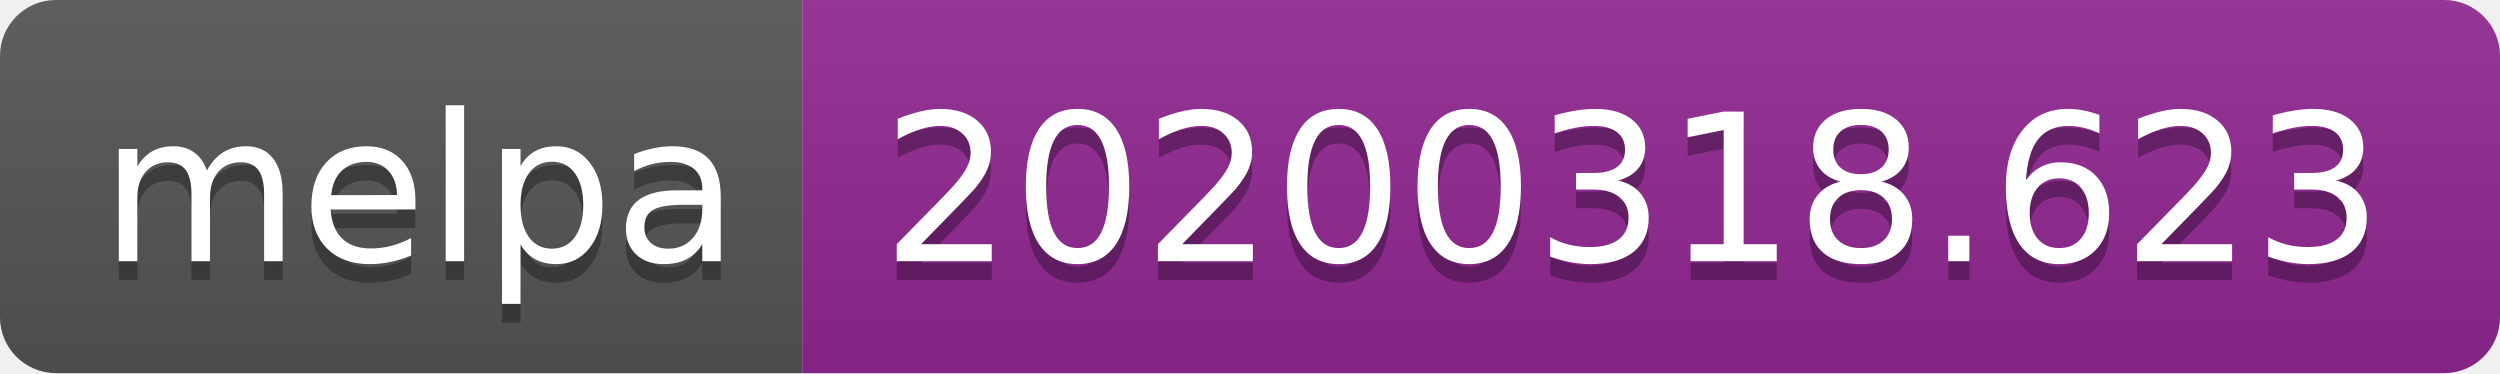
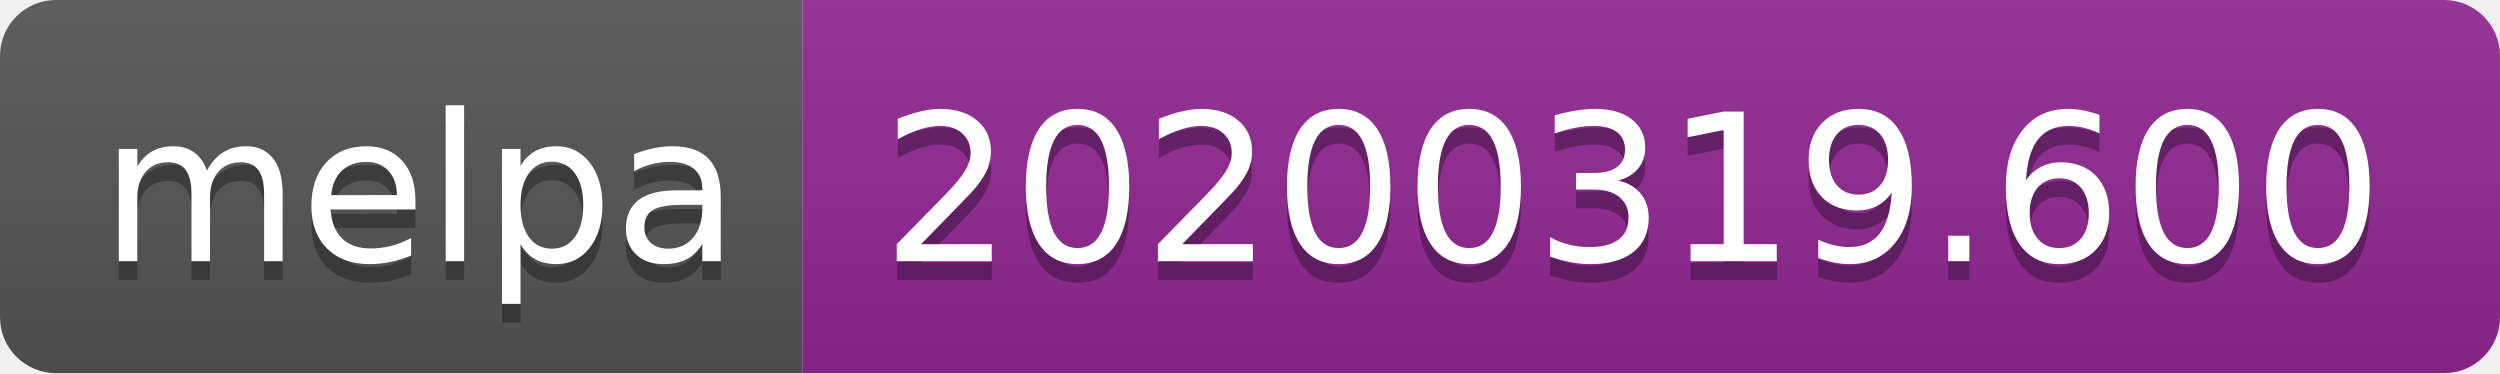
<svg xmlns="http://www.w3.org/2000/svg" width="134" height="20">
  <linearGradient id="b" x2="0" y2="100%">
    <stop offset="0" stop-color="#bbb" stop-opacity=".1" />
    <stop offset="1" stop-opacity=".1" />
  </linearGradient>
  <clipPath id="a">
    <rect width="134" height="20" rx="3" fill="#fff" />
  </clipPath>
  <g clip-path="url(#a)">
    <path fill="#555" d="M0 0h43v20H0z" />
    <path fill="#922793" d="M43 0h91v20H43z" />
    <path fill="url(#b)" d="M0 0h134v20H0z" />
  </g>
  <g fill="#fff" text-anchor="middle" font-family="DejaVu Sans,Verdana,Geneva,sans-serif" font-size="110">
    <text x="225" y="150" fill="#010101" fill-opacity=".3" transform="scale(.1)" textLength="330">melpa</text>
    <text x="225" y="140" transform="scale(.1)" textLength="330">melpa</text>
-     <text x="875" y="150" fill="#010101" fill-opacity=".3" transform="scale(.1)" textLength="810">20200318.623</text>
-     <text x="875" y="140" transform="scale(.1)" textLength="810">20200318.623</text>
+     <text x="875" y="150" fill="#010101" fill-opacity=".3" transform="scale(.1)" textLength="810">20200319.600</text>
+     <text x="875" y="140" transform="scale(.1)" textLength="810">20200319.600</text>
  </g>
</svg>
